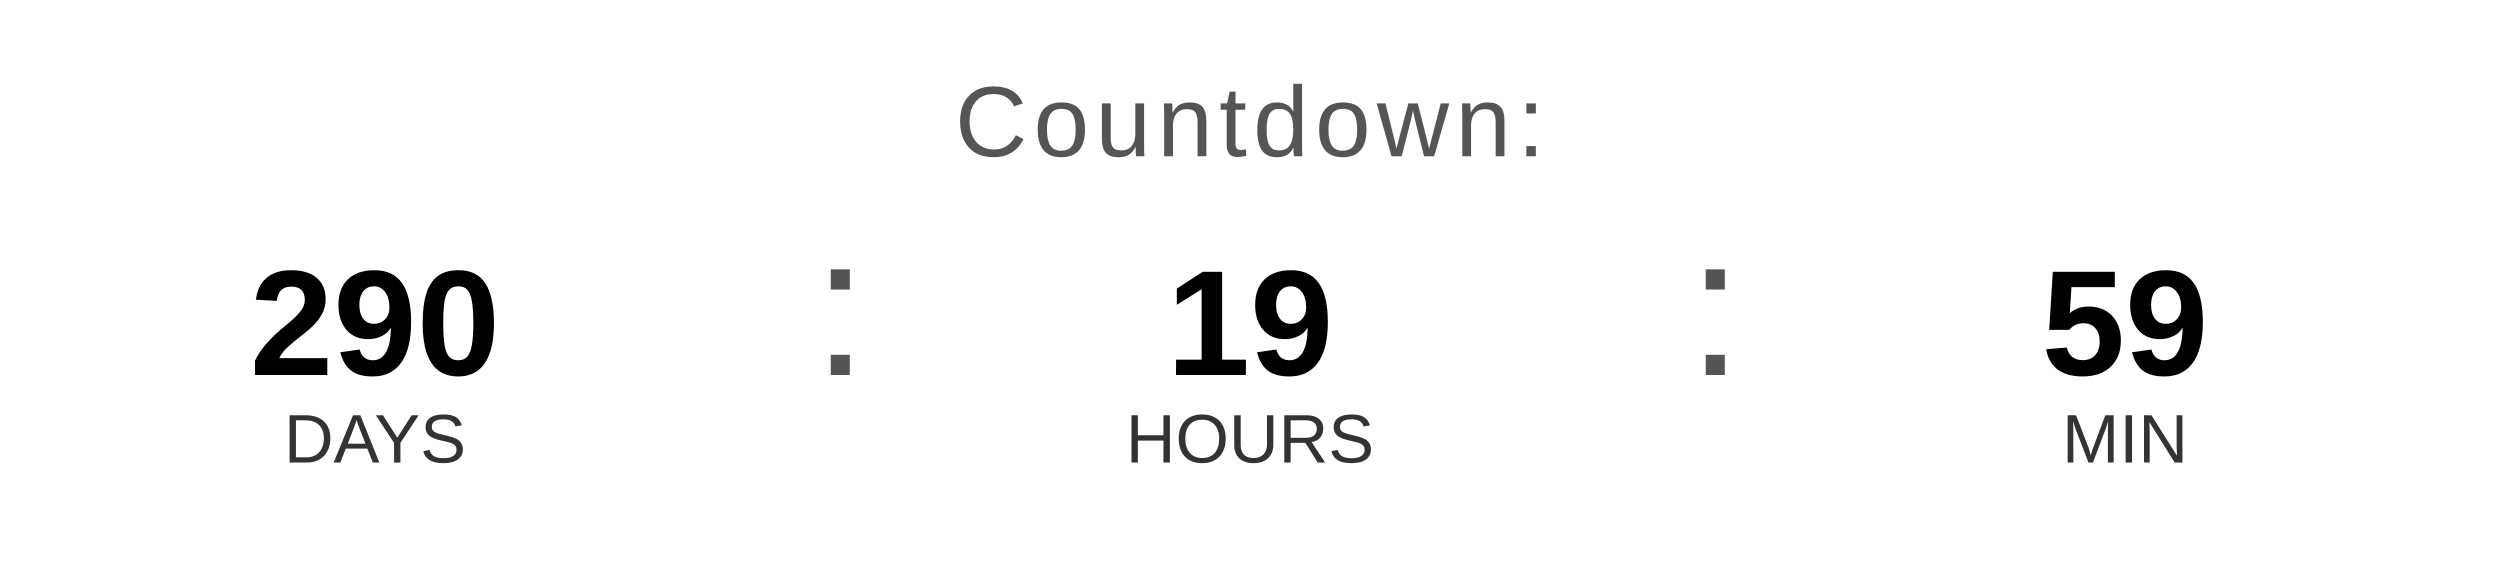
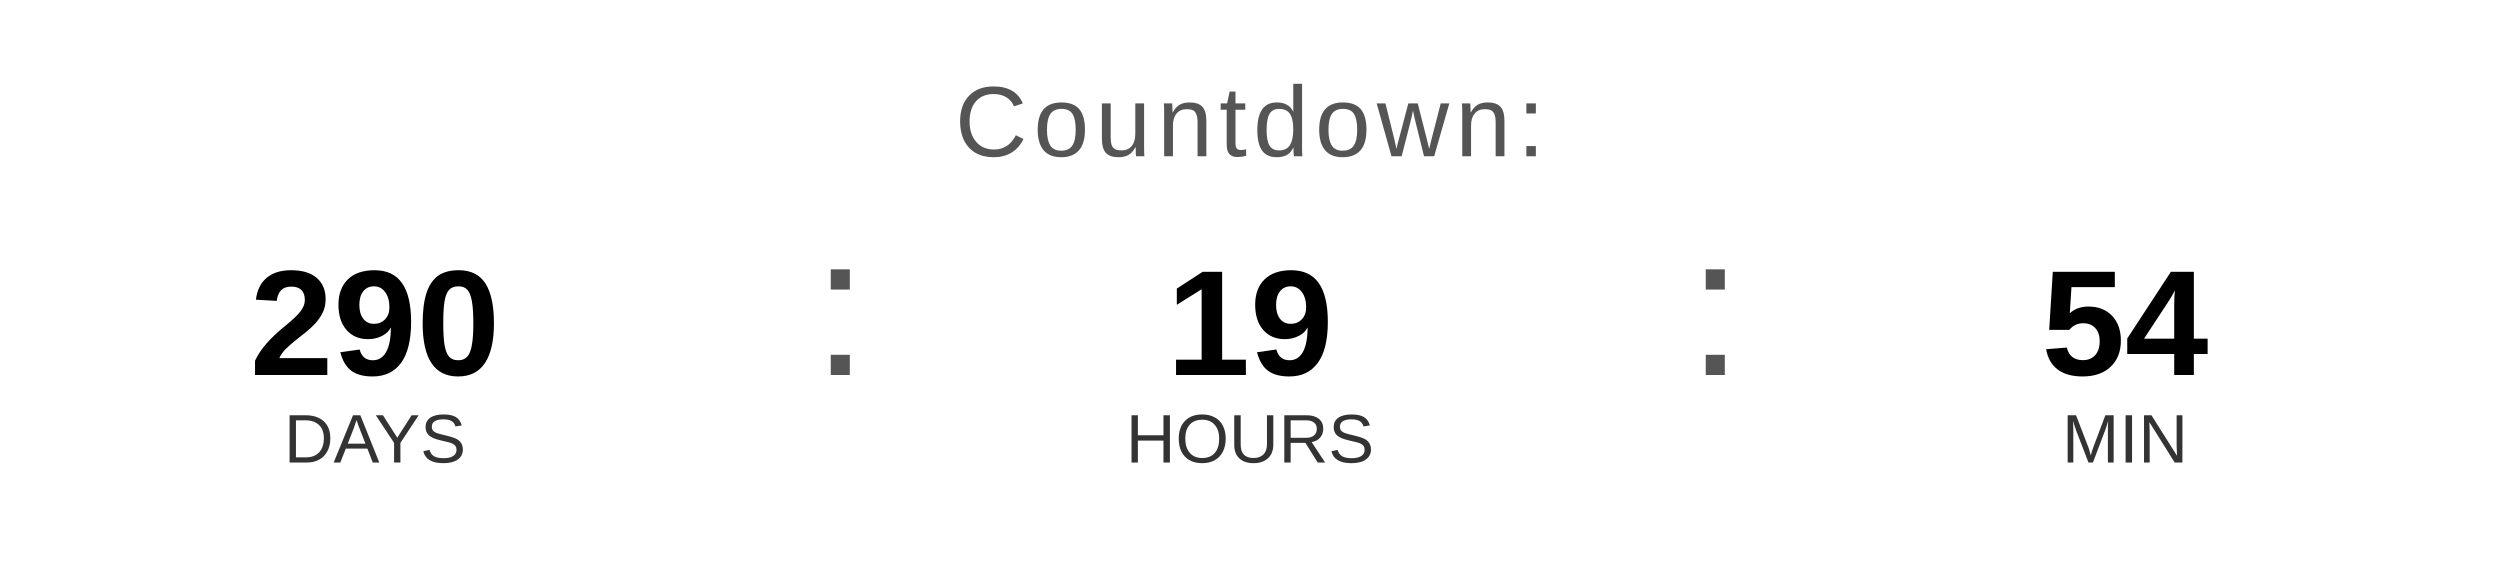
<svg xmlns="http://www.w3.org/2000/svg" width="400" height="90" viewBox="0 0 400 90">
  <text x="200" y="25" font-family="Arial, Helvetica, sans-serif" font-size="16" fill="#555555" text-anchor="middle" letter-spacing="1">
    Countdown:
  </text>
  <text x="60" y="60" font-family="Arial, Helvetica, sans-serif" font-size="24" font-weight="bold" fill="#000000" text-anchor="middle">290</text>
  <text x="60" y="74" font-family="Arial, Helvetica, sans-serif" font-size="11" fill="#333333" text-anchor="middle">DAYS</text>
  <text x="130" y="60" font-family="Arial, sans-serif" font-size="32" fill="#555555">:</text>
  <text x="200" y="60" font-family="Arial, Helvetica, sans-serif" font-size="24" font-weight="bold" fill="#000000" text-anchor="middle">19</text>
  <text x="200" y="74" font-family="Arial, Helvetica, sans-serif" font-size="11" fill="#333333" text-anchor="middle">HOURS</text>
  <text x="270" y="60" font-family="Arial, sans-serif" font-size="32" fill="#555555">:</text>
-   <text x="340" y="60" font-family="Arial, Helvetica, sans-serif" font-size="24" font-weight="bold" fill="#000000" text-anchor="middle">59</text>
+   <text x="340" y="60" font-family="Arial, Helvetica, sans-serif" font-size="24" font-weight="bold" fill="#000000" text-anchor="middle">54</text>
  <text x="340" y="74" font-family="Arial, Helvetica, sans-serif" font-size="11" fill="#333333" text-anchor="middle">MIN</text>
</svg>
